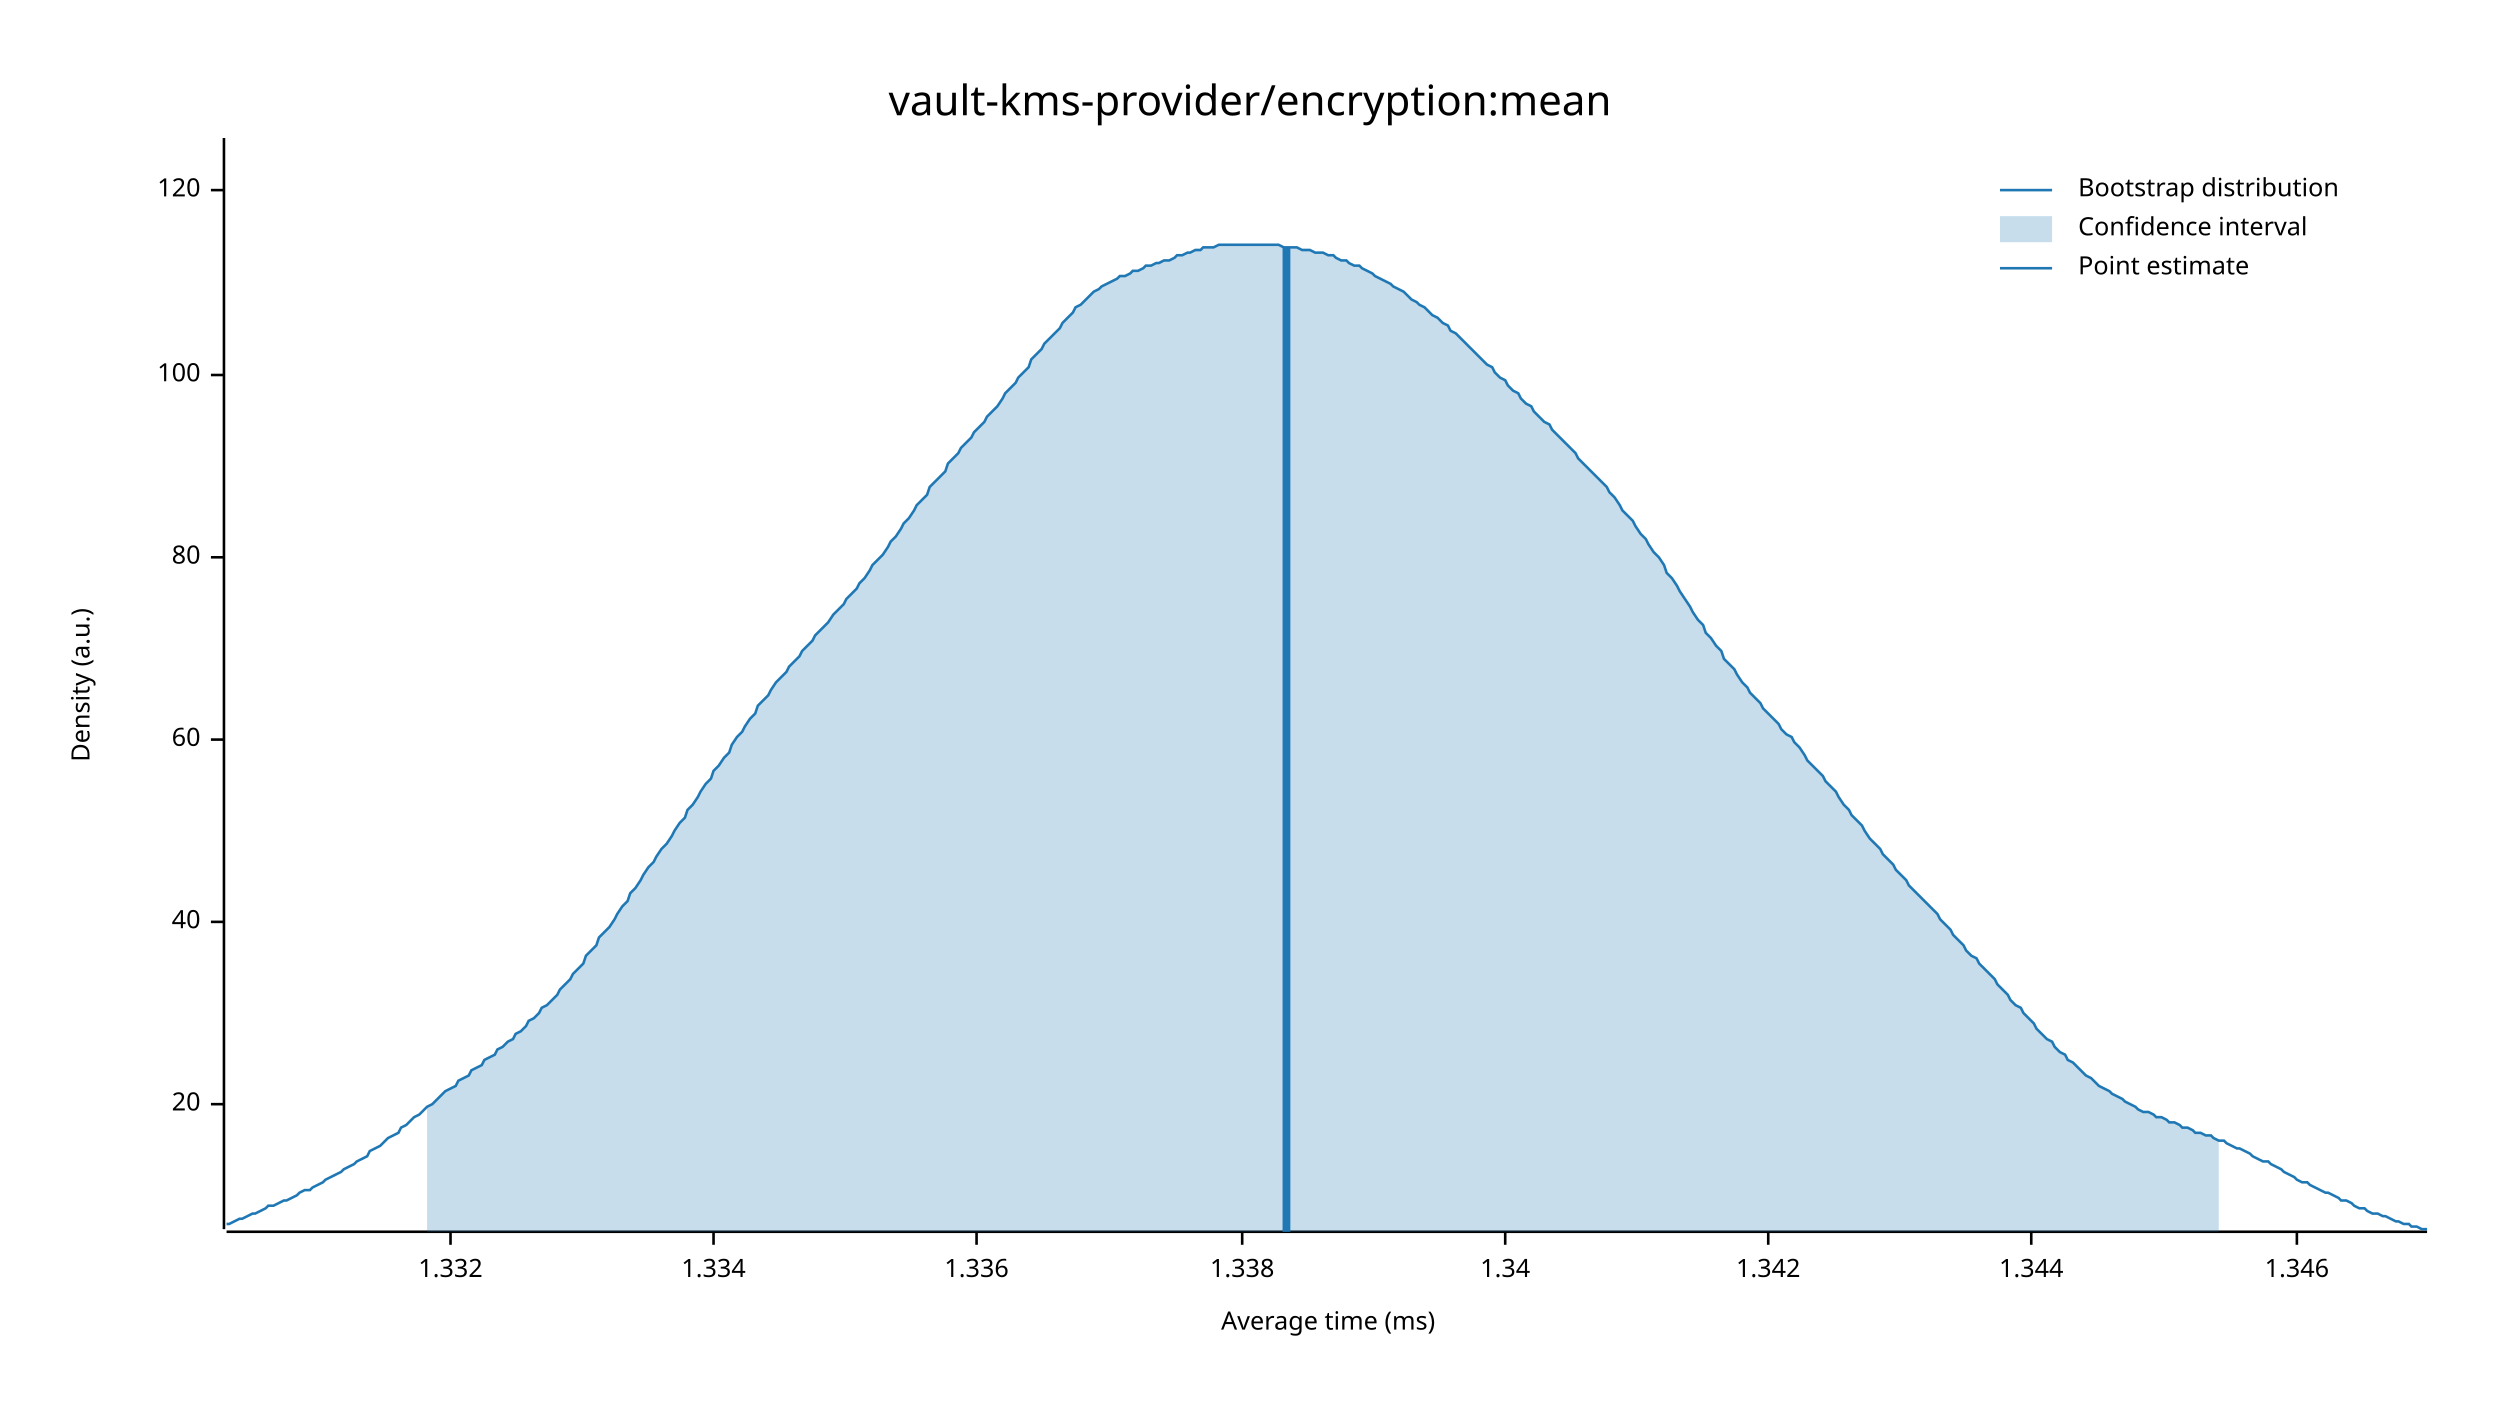
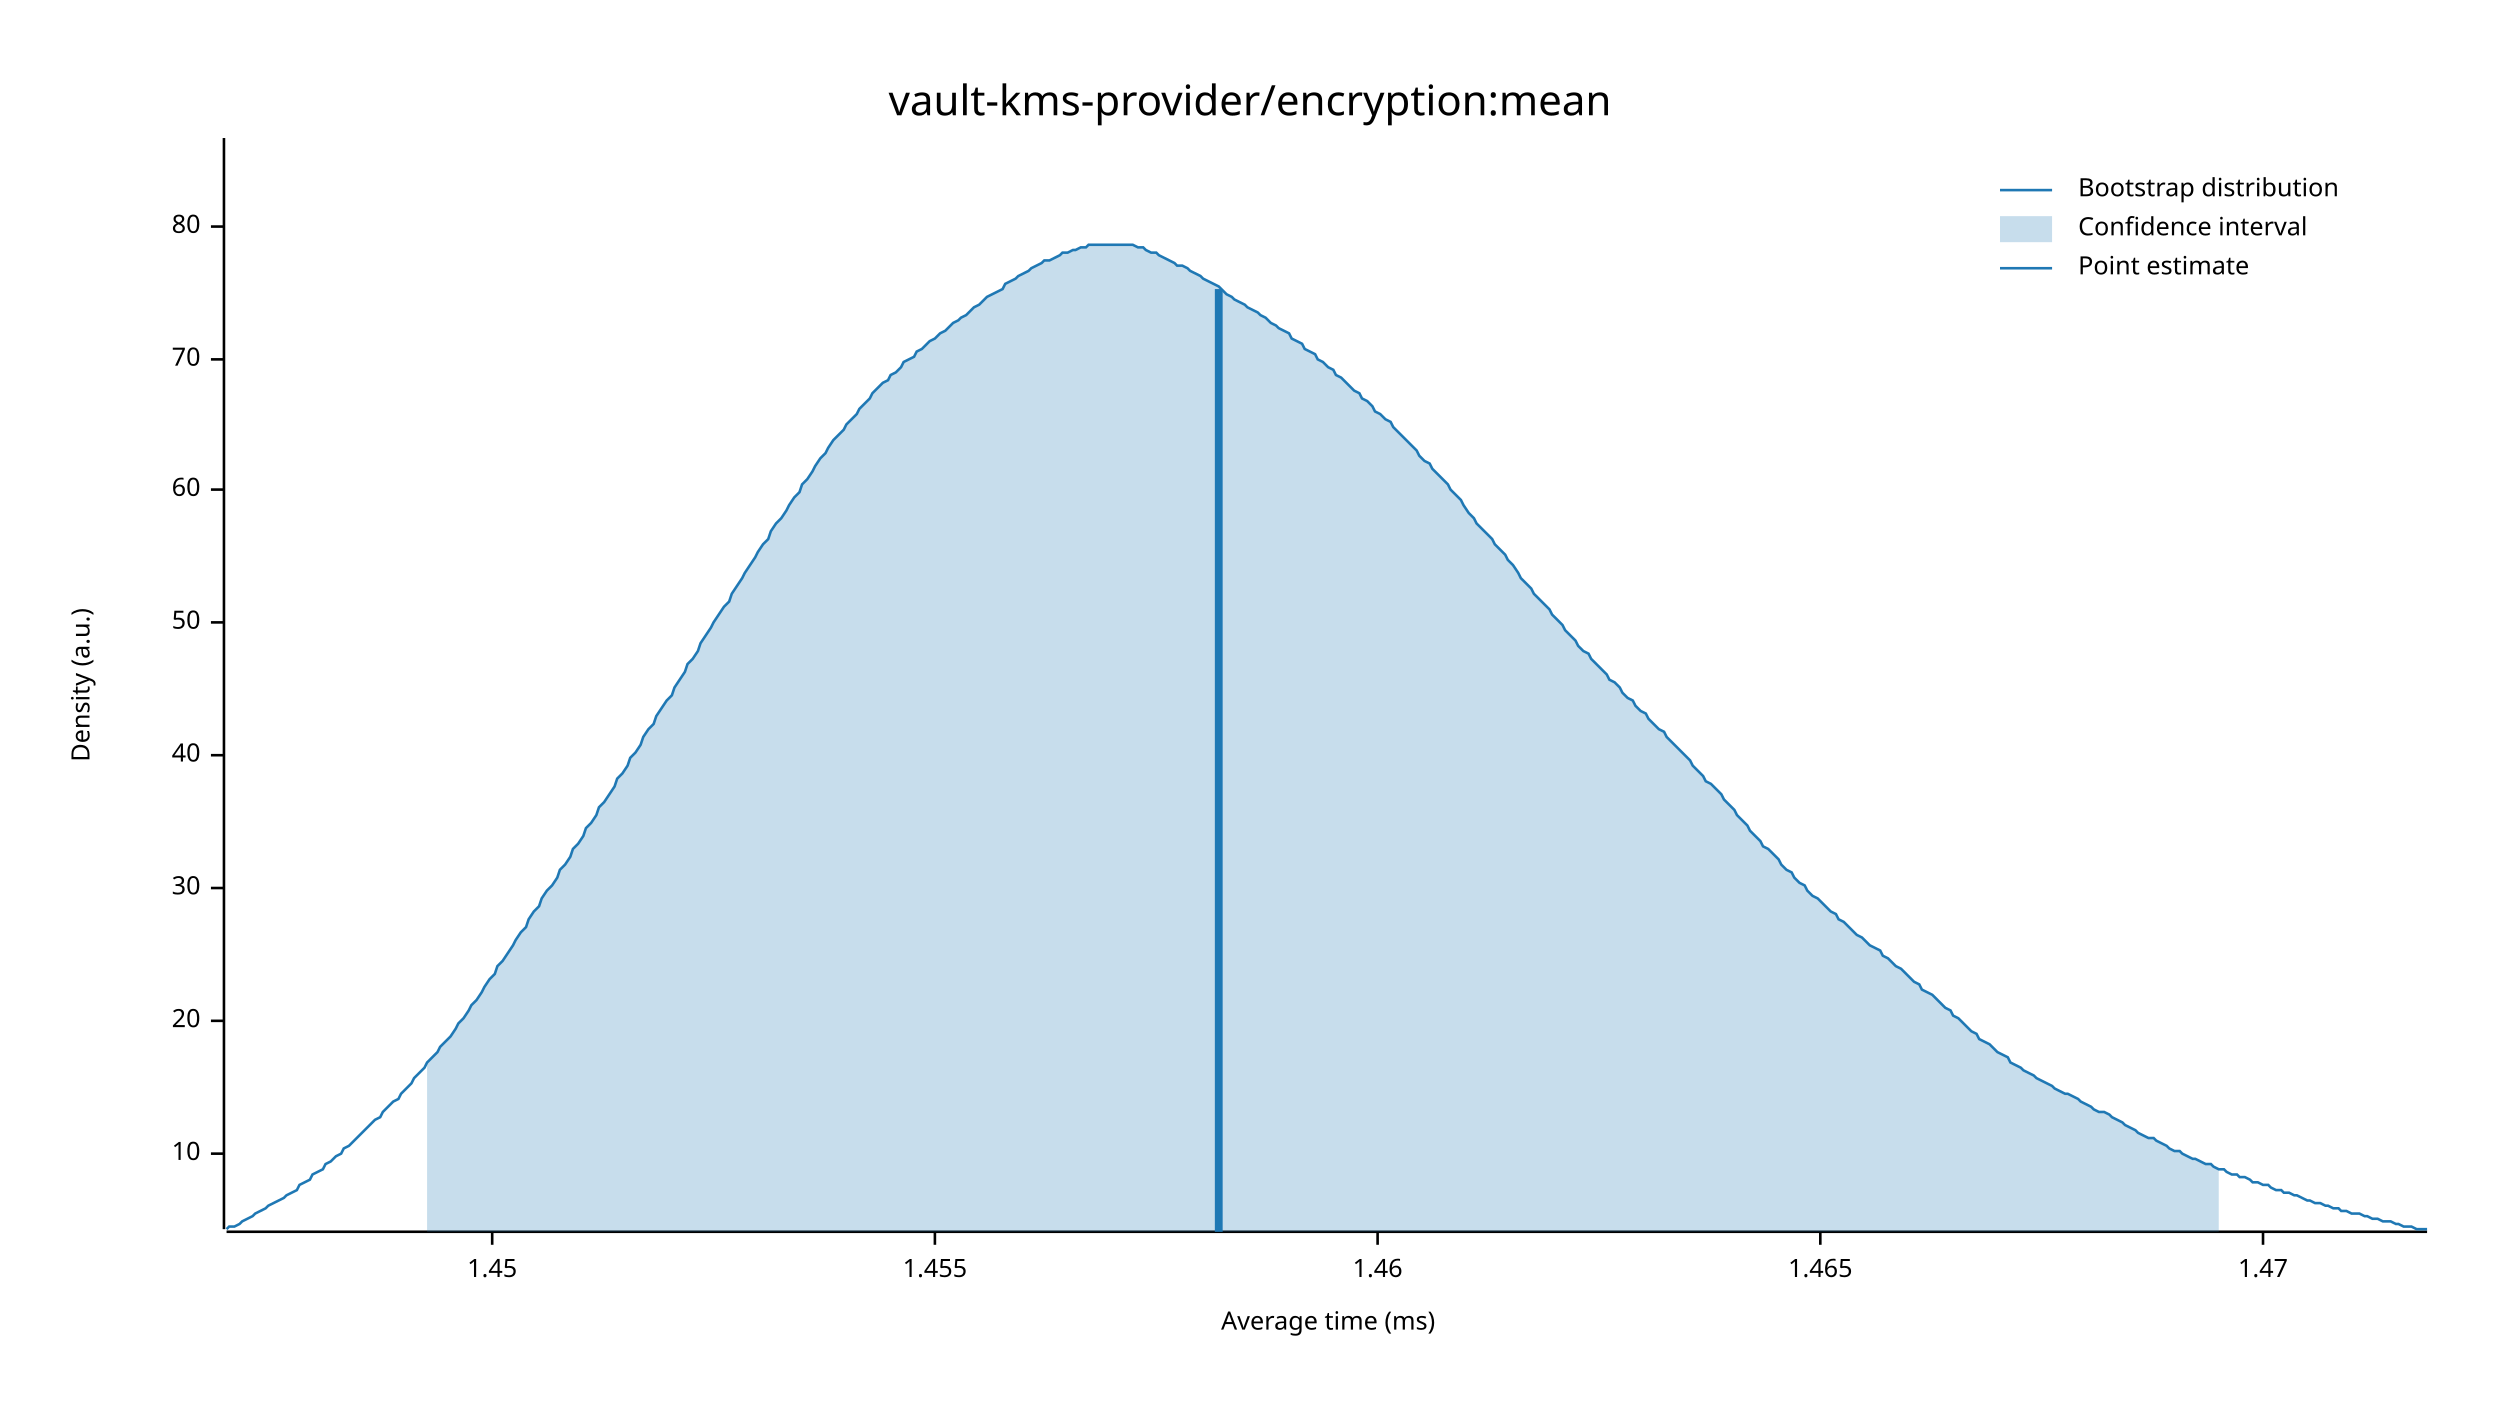
<svg xmlns="http://www.w3.org/2000/svg" width="960" height="540" viewBox="0 0 960 540">
  <text x="480" y="32" dy="0.76em" text-anchor="middle" font-family="sans-serif" font-size="16.129" opacity="1" fill="#000000">
vault-kms-provider/encryption:mean
</text>
  <text x="27" y="263" dy="0.76em" text-anchor="middle" font-family="sans-serif" font-size="9.677" opacity="1" fill="#000000" transform="rotate(270, 27, 263)">
Density (a.u.)
</text>
  <text x="510" y="513" dy="-0.5ex" text-anchor="middle" font-family="sans-serif" font-size="9.677" opacity="1" fill="#000000">
Average time (ms)
</text>
  <polyline fill="none" opacity="1" stroke="#000000" stroke-width="1" points="86,53 86,472 " />
-   <text x="77" y="424" dy="0.5ex" text-anchor="end" font-family="sans-serif" font-size="9.677" opacity="1" fill="#000000">
+   <text x="77" y="443" dy="0.5ex" text-anchor="end" font-family="sans-serif" font-size="9.677" opacity="1" fill="#000000">
+ 10
+ </text>
+   <polyline fill="none" opacity="1" stroke="#000000" stroke-width="1" points="81,443 86,443 " />
+   <text x="77" y="392" dy="0.5ex" text-anchor="end" font-family="sans-serif" font-size="9.677" opacity="1" fill="#000000">
20
</text>
-   <polyline fill="none" opacity="1" stroke="#000000" stroke-width="1" points="81,424 86,424 " />
-   <text x="77" y="354" dy="0.5ex" text-anchor="end" font-family="sans-serif" font-size="9.677" opacity="1" fill="#000000">
+   <polyline fill="none" opacity="1" stroke="#000000" stroke-width="1" points="81,392 86,392 " />
+   <text x="77" y="341" dy="0.5ex" text-anchor="end" font-family="sans-serif" font-size="9.677" opacity="1" fill="#000000">
+ 30
+ </text>
+   <polyline fill="none" opacity="1" stroke="#000000" stroke-width="1" points="81,341 86,341 " />
+   <text x="77" y="290" dy="0.5ex" text-anchor="end" font-family="sans-serif" font-size="9.677" opacity="1" fill="#000000">
40
</text>
-   <polyline fill="none" opacity="1" stroke="#000000" stroke-width="1" points="81,354 86,354 " />
-   <text x="77" y="284" dy="0.5ex" text-anchor="end" font-family="sans-serif" font-size="9.677" opacity="1" fill="#000000">
+   <polyline fill="none" opacity="1" stroke="#000000" stroke-width="1" points="81,290 86,290 " />
+   <text x="77" y="239" dy="0.5ex" text-anchor="end" font-family="sans-serif" font-size="9.677" opacity="1" fill="#000000">
+ 50
+ </text>
+   <polyline fill="none" opacity="1" stroke="#000000" stroke-width="1" points="81,239 86,239 " />
+   <text x="77" y="188" dy="0.5ex" text-anchor="end" font-family="sans-serif" font-size="9.677" opacity="1" fill="#000000">
60
</text>
-   <polyline fill="none" opacity="1" stroke="#000000" stroke-width="1" points="81,284 86,284 " />
-   <text x="77" y="214" dy="0.5ex" text-anchor="end" font-family="sans-serif" font-size="9.677" opacity="1" fill="#000000">
+   <polyline fill="none" opacity="1" stroke="#000000" stroke-width="1" points="81,188 86,188 " />
+   <text x="77" y="138" dy="0.5ex" text-anchor="end" font-family="sans-serif" font-size="9.677" opacity="1" fill="#000000">
+ 70
+ </text>
+   <polyline fill="none" opacity="1" stroke="#000000" stroke-width="1" points="81,138 86,138 " />
+   <text x="77" y="87" dy="0.5ex" text-anchor="end" font-family="sans-serif" font-size="9.677" opacity="1" fill="#000000">
80
</text>
-   <polyline fill="none" opacity="1" stroke="#000000" stroke-width="1" points="81,214 86,214 " />
-   <text x="77" y="144" dy="0.5ex" text-anchor="end" font-family="sans-serif" font-size="9.677" opacity="1" fill="#000000">
- 100
+   <polyline fill="none" opacity="1" stroke="#000000" stroke-width="1" points="81,87 86,87 " />
+   <polyline fill="none" opacity="1" stroke="#000000" stroke-width="1" points="87,473 932,473 " />
+   <text x="189" y="483" dy="0.76em" text-anchor="middle" font-family="sans-serif" font-size="9.677" opacity="1" fill="#000000">
+ 1.45
</text>
-   <polyline fill="none" opacity="1" stroke="#000000" stroke-width="1" points="81,144 86,144 " />
-   <text x="77" y="73" dy="0.5ex" text-anchor="end" font-family="sans-serif" font-size="9.677" opacity="1" fill="#000000">
- 120
+   <polyline fill="none" opacity="1" stroke="#000000" stroke-width="1" points="189,473 189,478 " />
+   <text x="359" y="483" dy="0.76em" text-anchor="middle" font-family="sans-serif" font-size="9.677" opacity="1" fill="#000000">
+ 1.455
</text>
-   <polyline fill="none" opacity="1" stroke="#000000" stroke-width="1" points="81,73 86,73 " />
-   <polyline fill="none" opacity="1" stroke="#000000" stroke-width="1" points="87,473 932,473 " />
-   <text x="173" y="483" dy="0.76em" text-anchor="middle" font-family="sans-serif" font-size="9.677" opacity="1" fill="#000000">
- 1.332
+   <polyline fill="none" opacity="1" stroke="#000000" stroke-width="1" points="359,473 359,478 " />
+   <text x="529" y="483" dy="0.76em" text-anchor="middle" font-family="sans-serif" font-size="9.677" opacity="1" fill="#000000">
+ 1.46
</text>
-   <polyline fill="none" opacity="1" stroke="#000000" stroke-width="1" points="173,473 173,478 " />
-   <text x="274" y="483" dy="0.76em" text-anchor="middle" font-family="sans-serif" font-size="9.677" opacity="1" fill="#000000">
- 1.334
+   <polyline fill="none" opacity="1" stroke="#000000" stroke-width="1" points="529,473 529,478 " />
+   <text x="699" y="483" dy="0.76em" text-anchor="middle" font-family="sans-serif" font-size="9.677" opacity="1" fill="#000000">
+ 1.465
</text>
-   <polyline fill="none" opacity="1" stroke="#000000" stroke-width="1" points="274,473 274,478 " />
-   <text x="375" y="483" dy="0.76em" text-anchor="middle" font-family="sans-serif" font-size="9.677" opacity="1" fill="#000000">
- 1.336
+   <polyline fill="none" opacity="1" stroke="#000000" stroke-width="1" points="699,473 699,478 " />
+   <text x="869" y="483" dy="0.76em" text-anchor="middle" font-family="sans-serif" font-size="9.677" opacity="1" fill="#000000">
+ 1.47
</text>
-   <polyline fill="none" opacity="1" stroke="#000000" stroke-width="1" points="375,473 375,478 " />
-   <text x="477" y="483" dy="0.76em" text-anchor="middle" font-family="sans-serif" font-size="9.677" opacity="1" fill="#000000">
- 1.338
- </text>
-   <polyline fill="none" opacity="1" stroke="#000000" stroke-width="1" points="477,473 477,478 " />
-   <text x="578" y="483" dy="0.76em" text-anchor="middle" font-family="sans-serif" font-size="9.677" opacity="1" fill="#000000">
- 1.34
- </text>
-   <polyline fill="none" opacity="1" stroke="#000000" stroke-width="1" points="578,473 578,478 " />
-   <text x="679" y="483" dy="0.76em" text-anchor="middle" font-family="sans-serif" font-size="9.677" opacity="1" fill="#000000">
- 1.342
- </text>
-   <polyline fill="none" opacity="1" stroke="#000000" stroke-width="1" points="679,473 679,478 " />
-   <text x="780" y="483" dy="0.76em" text-anchor="middle" font-family="sans-serif" font-size="9.677" opacity="1" fill="#000000">
- 1.344
- </text>
-   <polyline fill="none" opacity="1" stroke="#000000" stroke-width="1" points="780,473 780,478 " />
-   <text x="882" y="483" dy="0.76em" text-anchor="middle" font-family="sans-serif" font-size="9.677" opacity="1" fill="#000000">
- 1.346
- </text>
-   <polyline fill="none" opacity="1" stroke="#000000" stroke-width="1" points="882,473 882,478 " />
-   <polyline fill="none" opacity="1" stroke="#1F78B4" stroke-width="1" points="87,470 88,470 90,469 92,468 93,468 95,467 97,466 98,466 100,465 102,464 103,463 105,463 107,462 109,461 110,461 112,460 114,459 115,458 117,457 119,457 120,456 122,455 124,454 125,453 127,452 129,451 131,450 132,449 134,448 136,447 137,446 139,445 141,444 142,442 144,441 146,440 147,439 149,437 151,436 153,435 154,433 156,432 158,430 159,429 161,428 163,426 164,425 166,424 168,422 169,421 171,419 173,418 175,417 176,415 178,414 180,413 181,411 183,410 185,409 186,407 188,406 190,405 191,403 193,402 195,400 197,399 198,397 200,396 202,394 203,392 205,391 207,389 208,387 210,386 212,384 214,382 215,380 217,378 219,376 220,374 222,372 224,370 225,367 227,365 229,363 230,360 232,358 234,356 236,353 237,351 239,348 241,346 242,343 244,341 246,338 247,336 249,333 251,331 252,329 254,326 256,324 258,321 259,319 261,316 263,314 264,311 266,309 268,306 269,304 271,301 273,299 274,296 276,294 278,291 280,289 281,286 283,283 285,281 286,279 288,276 290,274 291,271 293,269 295,267 296,265 298,262 300,260 302,258 303,256 305,254 307,252 308,250 310,248 312,246 313,244 315,242 317,240 318,239 320,236 322,234 324,232 325,230 327,228 329,226 330,224 332,222 334,219 335,217 337,215 339,213 341,210 342,208 344,206 346,203 347,201 349,199 351,196 352,194 354,192 356,190 357,187 359,185 361,183 363,181 364,178 366,176 368,174 369,172 371,170 373,168 374,166 376,164 378,162 379,160 381,158 383,156 385,153 386,151 388,149 390,147 391,145 393,143 395,141 396,138 398,136 400,134 401,132 403,130 405,128 407,126 408,124 410,122 412,120 413,118 415,117 417,115 418,114 420,112 422,111 423,110 425,109 427,108 429,107 430,106 432,106 434,105 435,104 437,104 439,103 440,102 442,102 444,101 445,101 447,100 449,100 451,99 452,98 454,98 456,97 457,97 459,96 461,96 462,95 464,95 466,95 468,94 469,94 471,94 473,94 474,94 476,94 478,94 479,94 481,94 483,94 484,94 486,94 488,94 490,94 491,94 493,95 495,95 496,95 498,95 500,96 501,96 503,96 505,97 506,97 508,97 510,98 512,98 513,99 515,100 517,100 518,101 520,102 522,102 523,103 525,104 527,105 528,106 530,107 532,108 534,109 535,110 537,111 539,112 540,113 542,115 544,116 545,117 547,118 549,120 550,121 552,122 554,124 556,125 557,127 559,128 561,130 562,131 564,133 566,135 567,136 569,138 571,140 573,141 574,143 576,145 578,146 579,148 581,150 583,151 584,153 586,155 588,156 589,158 591,160 593,162 595,163 596,165 598,167 600,169 601,170 603,172 605,174 606,176 608,178 610,180 611,181 613,183 615,185 617,187 618,189 620,191 622,194 623,196 625,198 627,200 628,202 630,205 632,207 633,209 635,212 637,214 639,217 640,220 642,222 644,225 645,227 647,230 649,233 650,235 652,238 654,240 655,243 657,245 659,248 661,250 662,253 664,255 666,257 667,259 669,262 671,264 672,266 674,268 676,270 677,272 679,274 681,276 683,278 684,280 686,282 688,283 689,285 691,287 693,290 694,292 696,294 698,296 700,298 701,300 703,302 705,304 706,306 708,309 710,311 711,313 713,315 715,317 716,319 718,322 720,324 722,326 723,328 725,330 727,332 728,334 730,336 732,338 733,340 735,342 737,344 738,345 740,347 742,349 744,351 745,353 747,355 749,357 750,359 752,361 754,363 755,365 757,367 759,368 760,370 762,372 764,374 766,376 767,378 769,380 771,382 772,384 774,386 776,387 777,389 779,391 781,393 782,395 784,397 786,399 788,400 789,402 791,404 793,405 794,407 796,408 798,410 799,411 801,413 803,414 804,415 806,417 808,418 810,419 811,420 813,421 815,422 816,423 818,424 820,425 821,426 823,427 825,427 827,428 828,429 830,429 832,430 833,431 835,431 837,432 838,433 840,433 842,434 843,435 845,435 847,436 849,436 850,437 852,438 854,438 855,439 857,440 859,441 860,441 862,442 864,443 865,444 867,445 869,446 871,446 872,447 874,448 876,449 877,450 879,451 881,452 882,453 884,454 886,454 887,455 889,456 891,457 893,458 894,458 896,459 898,460 899,461 901,461 903,462 904,463 906,464 908,464 909,465 911,466 913,466 915,467 916,467 918,468 920,469 921,469 923,470 925,470 926,471 928,471 930,472 932,472 " />
-   <polygon opacity="0.25" fill="#1F78B4" points="164,425 166,424 168,422 169,421 171,419 173,418 175,417 176,415 178,414 180,413 181,411 183,410 185,409 186,407 188,406 190,405 191,403 193,402 195,400 197,399 198,397 200,396 202,394 203,392 205,391 207,389 208,387 210,386 212,384 214,382 215,380 217,378 219,376 220,374 222,372 224,370 225,367 227,365 229,363 230,360 232,358 234,356 236,353 237,351 239,348 241,346 242,343 244,341 246,338 247,336 249,333 251,331 252,329 254,326 256,324 258,321 259,319 261,316 263,314 264,311 266,309 268,306 269,304 271,301 273,299 274,296 276,294 278,291 280,289 281,286 283,283 285,281 286,279 288,276 290,274 291,271 293,269 295,267 296,265 298,262 300,260 302,258 303,256 305,254 307,252 308,250 310,248 312,246 313,244 315,242 317,240 318,239 320,236 322,234 324,232 325,230 327,228 329,226 330,224 332,222 334,219 335,217 337,215 339,213 341,210 342,208 344,206 346,203 347,201 349,199 351,196 352,194 354,192 356,190 357,187 359,185 361,183 363,181 364,178 366,176 368,174 369,172 371,170 373,168 374,166 376,164 378,162 379,160 381,158 383,156 385,153 386,151 388,149 390,147 391,145 393,143 395,141 396,138 398,136 400,134 401,132 403,130 405,128 407,126 408,124 410,122 412,120 413,118 415,117 417,115 418,114 420,112 422,111 423,110 425,109 427,108 429,107 430,106 432,106 434,105 435,104 437,104 439,103 440,102 442,102 444,101 445,101 447,100 449,100 451,99 452,98 454,98 456,97 457,97 459,96 461,96 462,95 464,95 466,95 468,94 469,94 471,94 473,94 474,94 476,94 478,94 479,94 481,94 483,94 484,94 486,94 488,94 490,94 491,94 493,95 495,95 496,95 498,95 500,96 501,96 503,96 505,97 506,97 508,97 510,98 512,98 513,99 515,100 517,100 518,101 520,102 522,102 523,103 525,104 527,105 528,106 530,107 532,108 534,109 535,110 537,111 539,112 540,113 542,115 544,116 545,117 547,118 549,120 550,121 552,122 554,124 556,125 557,127 559,128 561,130 562,131 564,133 566,135 567,136 569,138 571,140 573,141 574,143 576,145 578,146 579,148 581,150 583,151 584,153 586,155 588,156 589,158 591,160 593,162 595,163 596,165 598,167 600,169 601,170 603,172 605,174 606,176 608,178 610,180 611,181 613,183 615,185 617,187 618,189 620,191 622,194 623,196 625,198 627,200 628,202 630,205 632,207 633,209 635,212 637,214 639,217 640,220 642,222 644,225 645,227 647,230 649,233 650,235 652,238 654,240 655,243 657,245 659,248 661,250 662,253 664,255 666,257 667,259 669,262 671,264 672,266 674,268 676,270 677,272 679,274 681,276 683,278 684,280 686,282 688,283 689,285 691,287 693,290 694,292 696,294 698,296 700,298 701,300 703,302 705,304 706,306 708,309 710,311 711,313 713,315 715,317 716,319 718,322 720,324 722,326 723,328 725,330 727,332 728,334 730,336 732,338 733,340 735,342 737,344 738,345 740,347 742,349 744,351 745,353 747,355 749,357 750,359 752,361 754,363 755,365 757,367 759,368 760,370 762,372 764,374 766,376 767,378 769,380 771,382 772,384 774,386 776,387 777,389 779,391 781,393 782,395 784,397 786,399 788,400 789,402 791,404 793,405 794,407 796,408 798,410 799,411 801,413 803,414 804,415 806,417 808,418 810,419 811,420 813,421 815,422 816,423 818,424 820,425 821,426 823,427 825,427 827,428 828,429 830,429 832,430 833,431 835,431 837,432 838,433 840,433 842,434 843,435 845,435 847,436 849,436 850,437 852,438 852,473 164,473 " />
-   <polyline fill="none" opacity="1" stroke="#1F78B4" stroke-width="3" points="494,473 494,95 " />
+   <polyline fill="none" opacity="1" stroke="#000000" stroke-width="1" points="869,473 869,478 " />
+   <polyline fill="none" opacity="1" stroke="#1F78B4" stroke-width="1" points="87,472 88,471 90,471 92,470 93,469 95,468 97,467 98,466 100,465 102,464 103,463 105,462 107,461 109,460 110,459 112,458 114,457 115,455 117,454 119,453 120,451 122,450 124,449 125,447 127,446 129,444 131,443 132,441 134,440 136,438 137,437 139,435 141,433 142,432 144,430 146,429 147,427 149,425 151,423 153,422 154,420 156,418 158,416 159,414 161,412 163,410 164,408 166,406 168,404 169,402 171,400 173,398 175,395 176,393 178,391 180,388 181,386 183,384 185,381 186,379 188,376 190,374 191,371 193,369 195,366 197,363 198,361 200,358 202,356 203,353 205,350 207,348 208,345 210,342 212,340 214,337 215,334 217,332 219,329 220,326 222,324 224,321 225,318 227,316 229,313 230,310 232,308 234,305 236,302 237,299 239,297 241,294 242,291 244,289 246,286 247,283 249,280 251,278 252,275 254,272 256,269 258,267 259,264 261,261 263,258 264,255 266,253 268,250 269,247 271,244 273,241 274,239 276,236 278,233 280,231 281,228 283,225 285,222 286,220 288,217 290,214 291,212 293,209 295,207 296,204 298,201 300,199 302,196 303,194 305,191 307,189 308,186 310,184 312,181 313,179 315,176 317,174 318,172 320,169 322,167 324,165 325,163 327,161 329,159 330,157 332,155 334,153 335,151 337,149 339,147 341,146 342,144 344,143 346,141 347,139 349,138 351,137 352,135 354,134 356,132 357,131 359,130 361,128 363,127 364,126 366,124 368,123 369,122 371,121 373,119 374,118 376,117 378,115 379,114 381,113 383,112 385,111 386,109 388,108 390,107 391,106 393,105 395,104 396,103 398,102 400,101 401,100 403,100 405,99 407,98 408,97 410,97 412,96 413,96 415,95 417,95 418,94 420,94 422,94 423,94 425,94 427,94 429,94 430,94 432,94 434,94 435,94 437,95 439,95 440,96 442,97 444,97 445,98 447,99 449,100 451,101 452,102 454,102 456,103 457,104 459,105 461,106 462,107 464,108 466,109 468,110 469,111 471,113 473,114 474,115 476,116 478,117 479,118 481,119 483,120 484,121 486,122 488,124 490,125 491,126 493,127 495,128 496,130 498,131 500,132 501,134 503,135 505,136 506,138 508,139 510,141 512,142 513,144 515,145 517,147 518,148 520,150 522,151 523,153 525,154 527,156 528,158 530,159 532,161 534,162 535,164 537,166 539,168 540,169 542,171 544,173 545,175 547,177 549,178 550,180 552,182 554,184 556,186 557,188 559,190 561,192 562,194 564,197 566,199 567,201 569,203 571,205 573,207 574,209 576,211 578,213 579,215 581,217 583,220 584,222 586,224 588,226 589,228 591,230 593,232 595,234 596,236 598,238 600,240 601,242 603,244 605,246 606,248 608,250 610,251 611,253 613,255 615,257 617,259 618,261 620,262 622,264 623,266 625,268 627,269 628,271 630,273 632,274 633,276 635,278 637,280 639,281 640,283 642,285 644,287 645,288 647,290 649,292 650,294 652,296 654,298 655,300 657,301 659,303 661,305 662,307 664,309 666,311 667,313 669,315 671,317 672,319 674,321 676,323 677,325 679,326 681,328 683,330 684,332 686,334 688,335 689,337 691,339 693,340 694,342 696,344 698,345 700,347 701,348 703,350 705,351 706,353 708,354 710,356 711,357 713,359 715,360 716,361 718,363 720,364 722,365 723,367 725,368 727,370 728,371 730,372 732,374 733,375 735,377 737,378 738,380 740,381 742,382 744,384 745,385 747,387 749,388 750,390 752,391 754,393 755,394 757,396 759,397 760,399 762,400 764,401 766,403 767,404 769,405 771,406 772,408 774,409 776,410 777,411 779,412 781,413 782,414 784,415 786,416 788,417 789,418 791,419 793,420 794,420 796,421 798,422 799,423 801,424 803,425 804,426 806,427 808,427 810,428 811,429 813,430 815,431 816,432 818,433 820,434 821,435 823,436 825,437 827,437 828,438 830,439 832,440 833,441 835,442 837,442 838,443 840,444 842,445 843,445 845,446 847,447 849,447 850,448 852,449 854,449 855,450 857,451 859,451 860,452 862,452 864,453 865,454 867,454 869,455 871,455 872,456 874,457 876,457 877,458 879,458 881,459 882,459 884,460 886,461 887,461 889,462 891,462 893,463 894,463 896,464 898,464 899,465 901,465 903,466 904,466 906,466 908,467 909,467 911,468 913,468 915,469 916,469 918,469 920,470 921,470 923,471 925,471 926,471 928,472 930,472 932,472 " />
+   <polygon opacity="0.25" fill="#1F78B4" points="164,408 166,406 168,404 169,402 171,400 173,398 175,395 176,393 178,391 180,388 181,386 183,384 185,381 186,379 188,376 190,374 191,371 193,369 195,366 197,363 198,361 200,358 202,356 203,353 205,350 207,348 208,345 210,342 212,340 214,337 215,334 217,332 219,329 220,326 222,324 224,321 225,318 227,316 229,313 230,310 232,308 234,305 236,302 237,299 239,297 241,294 242,291 244,289 246,286 247,283 249,280 251,278 252,275 254,272 256,269 258,267 259,264 261,261 263,258 264,255 266,253 268,250 269,247 271,244 273,241 274,239 276,236 278,233 280,231 281,228 283,225 285,222 286,220 288,217 290,214 291,212 293,209 295,207 296,204 298,201 300,199 302,196 303,194 305,191 307,189 308,186 310,184 312,181 313,179 315,176 317,174 318,172 320,169 322,167 324,165 325,163 327,161 329,159 330,157 332,155 334,153 335,151 337,149 339,147 341,146 342,144 344,143 346,141 347,139 349,138 351,137 352,135 354,134 356,132 357,131 359,130 361,128 363,127 364,126 366,124 368,123 369,122 371,121 373,119 374,118 376,117 378,115 379,114 381,113 383,112 385,111 386,109 388,108 390,107 391,106 393,105 395,104 396,103 398,102 400,101 401,100 403,100 405,99 407,98 408,97 410,97 412,96 413,96 415,95 417,95 418,94 420,94 422,94 423,94 425,94 427,94 429,94 430,94 432,94 434,94 435,94 437,95 439,95 440,96 442,97 444,97 445,98 447,99 449,100 451,101 452,102 454,102 456,103 457,104 459,105 461,106 462,107 464,108 466,109 468,110 469,111 471,113 473,114 474,115 476,116 478,117 479,118 481,119 483,120 484,121 486,122 488,124 490,125 491,126 493,127 495,128 496,130 498,131 500,132 501,134 503,135 505,136 506,138 508,139 510,141 512,142 513,144 515,145 517,147 518,148 520,150 522,151 523,153 525,154 527,156 528,158 530,159 532,161 534,162 535,164 537,166 539,168 540,169 542,171 544,173 545,175 547,177 549,178 550,180 552,182 554,184 556,186 557,188 559,190 561,192 562,194 564,197 566,199 567,201 569,203 571,205 573,207 574,209 576,211 578,213 579,215 581,217 583,220 584,222 586,224 588,226 589,228 591,230 593,232 595,234 596,236 598,238 600,240 601,242 603,244 605,246 606,248 608,250 610,251 611,253 613,255 615,257 617,259 618,261 620,262 622,264 623,266 625,268 627,269 628,271 630,273 632,274 633,276 635,278 637,280 639,281 640,283 642,285 644,287 645,288 647,290 649,292 650,294 652,296 654,298 655,300 657,301 659,303 661,305 662,307 664,309 666,311 667,313 669,315 671,317 672,319 674,321 676,323 677,325 679,326 681,328 683,330 684,332 686,334 688,335 689,337 691,339 693,340 694,342 696,344 698,345 700,347 701,348 703,350 705,351 706,353 708,354 710,356 711,357 713,359 715,360 716,361 718,363 720,364 722,365 723,367 725,368 727,370 728,371 730,372 732,374 733,375 735,377 737,378 738,380 740,381 742,382 744,384 745,385 747,387 749,388 750,390 752,391 754,393 755,394 757,396 759,397 760,399 762,400 764,401 766,403 767,404 769,405 771,406 772,408 774,409 776,410 777,411 779,412 781,413 782,414 784,415 786,416 788,417 789,418 791,419 793,420 794,420 796,421 798,422 799,423 801,424 803,425 804,426 806,427 808,427 810,428 811,429 813,430 815,431 816,432 818,433 820,434 821,435 823,436 825,437 827,437 828,438 830,439 832,440 833,441 835,442 837,442 838,443 840,444 842,445 843,445 845,446 847,447 849,447 850,448 852,449 852,473 164,473 " />
+   <polyline fill="none" opacity="1" stroke="#1F78B4" stroke-width="3" points="468,473 468,111 " />
  <text x="798" y="68" dy="0.76em" text-anchor="start" font-family="sans-serif" font-size="9.677" opacity="1" fill="#000000">
Bootstrap distribution
</text>
  <text x="798" y="83" dy="0.76em" text-anchor="start" font-family="sans-serif" font-size="9.677" opacity="1" fill="#000000">
Confidence interval
</text>
  <text x="798" y="98" dy="0.76em" text-anchor="start" font-family="sans-serif" font-size="9.677" opacity="1" fill="#000000">
Point estimate
</text>
  <polyline fill="none" opacity="1" stroke="#1F78B4" stroke-width="1" points="768,73 788,73 " />
  <rect x="768" y="83" width="20" height="10" opacity="0.25" fill="#1F78B4" stroke="none" />
  <polyline fill="none" opacity="1" stroke="#1F78B4" stroke-width="1" points="768,103 788,103 " />
</svg>
